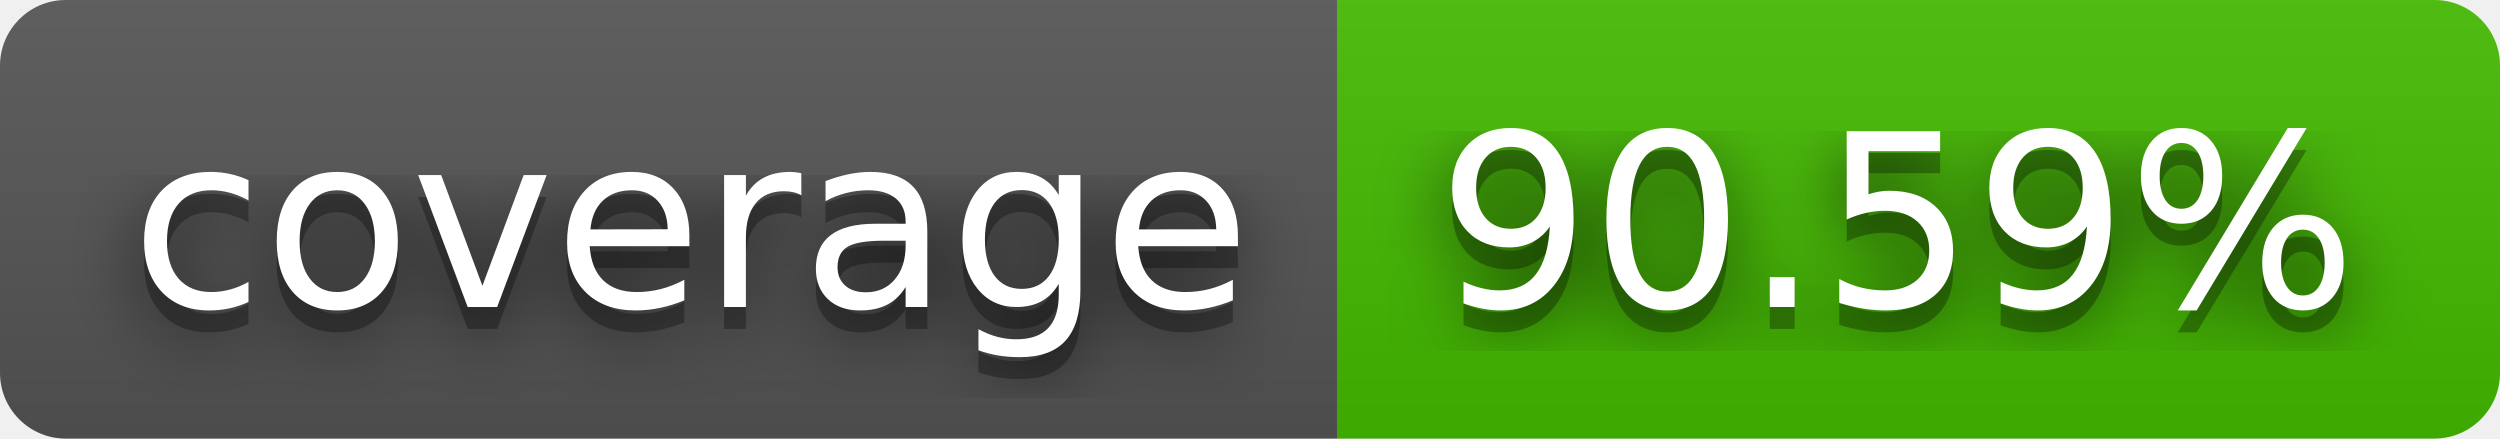
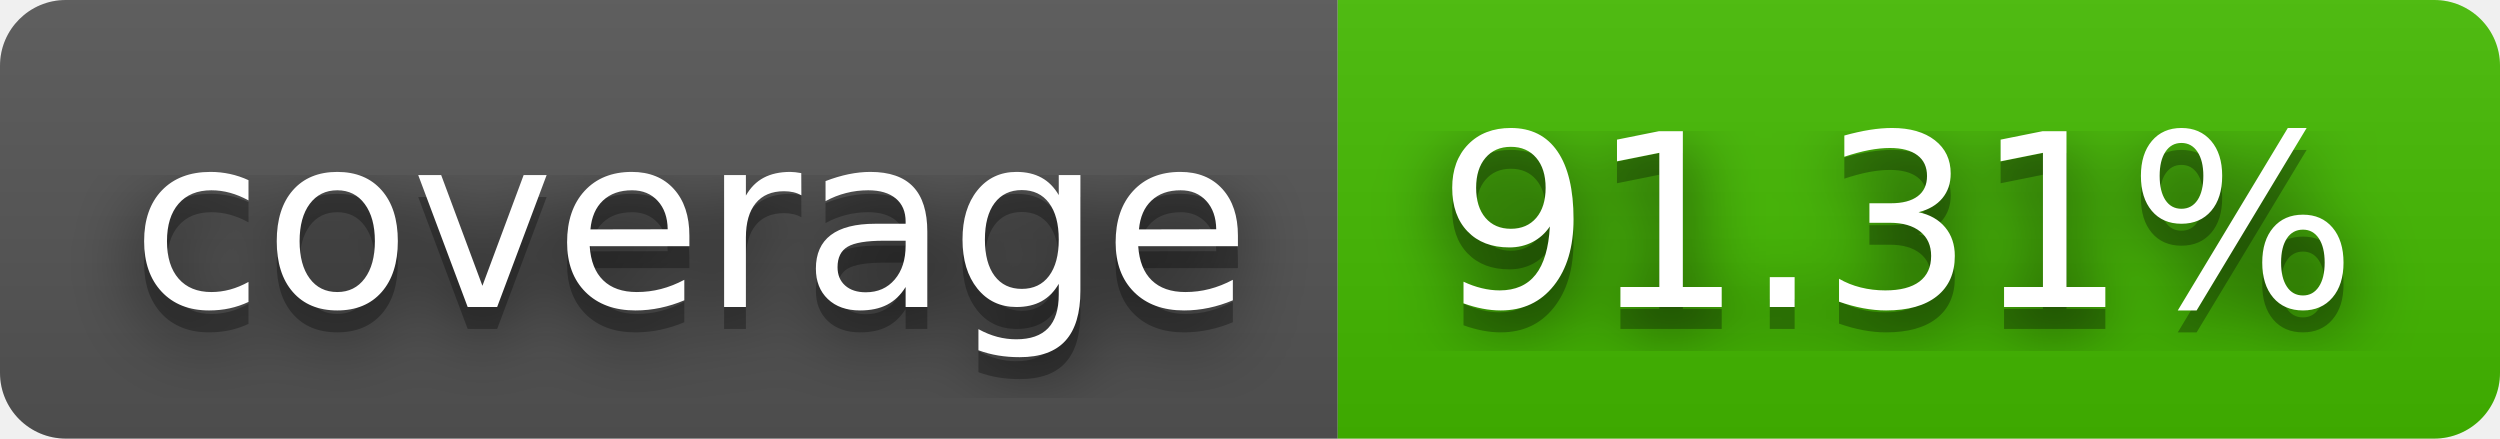
- <svg xmlns="http://www.w3.org/2000/svg" width="114" height="20" role="img" aria-label="coverage: 90.59%">
+ <svg xmlns="http://www.w3.org/2000/svg" width="114" height="20" role="img" aria-label="coverage: 91.31%">
  <filter id="blur">
    <feGaussianBlur stdDeviation="16" />
  </filter>
  <linearGradient id="s" x2="0" y2="100%">
    <stop offset="0" stop-color="#bbb" stop-opacity=".1" />
    <stop offset="1" stop-opacity=".1" />
  </linearGradient>
  <clipPath id="r">
    <rect width="114" height="20" rx="3" />
  </clipPath>
  <g clip-path="url(#r)">
    <rect width="61" height="20" fill="#555" />
    <rect x="61" width="53" height="20" fill="#4b0" />
    <rect width="114" height="20" fill="url(#s)" />
  </g>
  <g fill="#fff" text-anchor="middle" font-family="Verdana,Geneva,DejaVu Sans,sans-serif" text-rendering="geometricPrecision" font-size="110">
    <g transform="scale(.1)">
      <g aria-hidden="true" fill="#010101">
        <text x="315" y="150" fill-opacity=".8" filter="url(#blur)" textLength="510">coverage</text>
        <text x="315" y="150" fill-opacity=".3" textLength="510">coverage</text>
      </g>
      <text x="315" y="140" textLength="510">coverage</text>
    </g>
    <g transform="scale(.1)">
      <g aria-hidden="true" fill="#010101">
-         <text x="865" y="150" fill-opacity=".8" filter="url(#blur)" textLength="430">90.59%</text>
-         <text x="865" y="150" fill-opacity=".3" textLength="430">90.59%</text>
+         <text x="865" y="150" fill-opacity=".8" filter="url(#blur)" textLength="430">91.31%</text>
+         <text x="865" y="150" fill-opacity=".3" textLength="430">91.31%</text>
      </g>
-       <text x="865" y="140" textLength="430">90.59%</text>
+       <text x="865" y="140" textLength="430">91.31%</text>
    </g>
  </g>
</svg>
